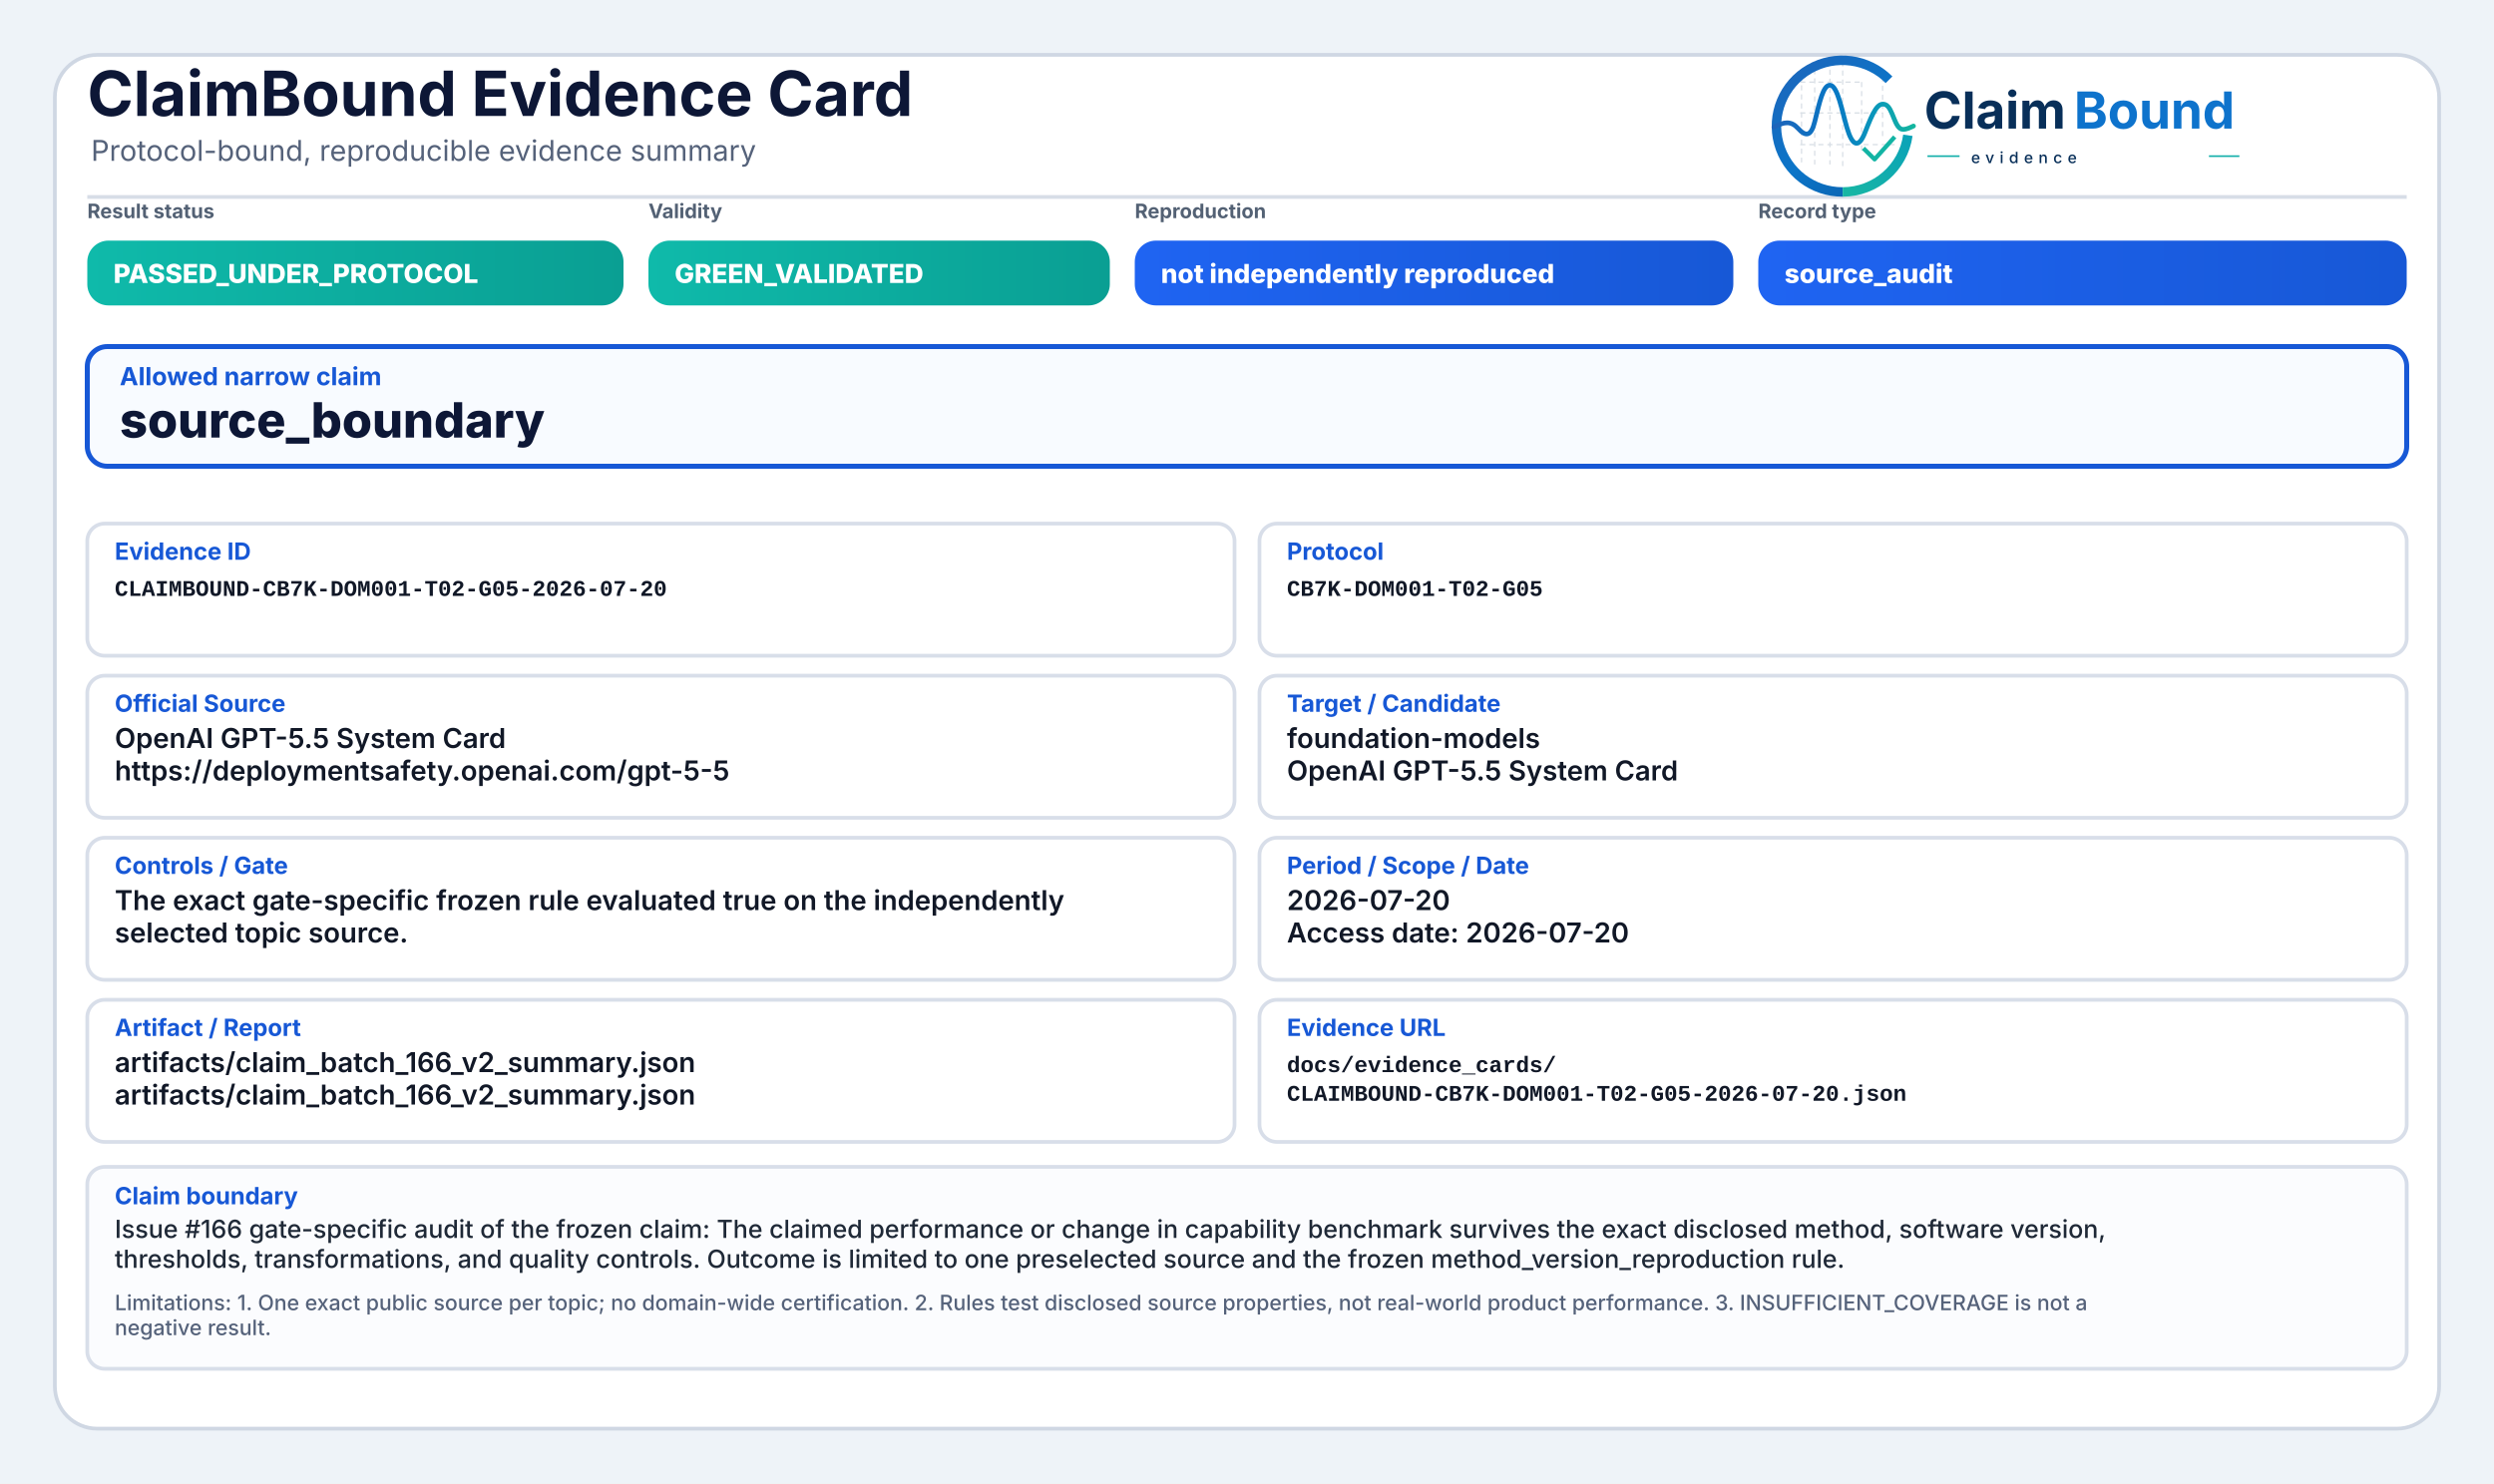
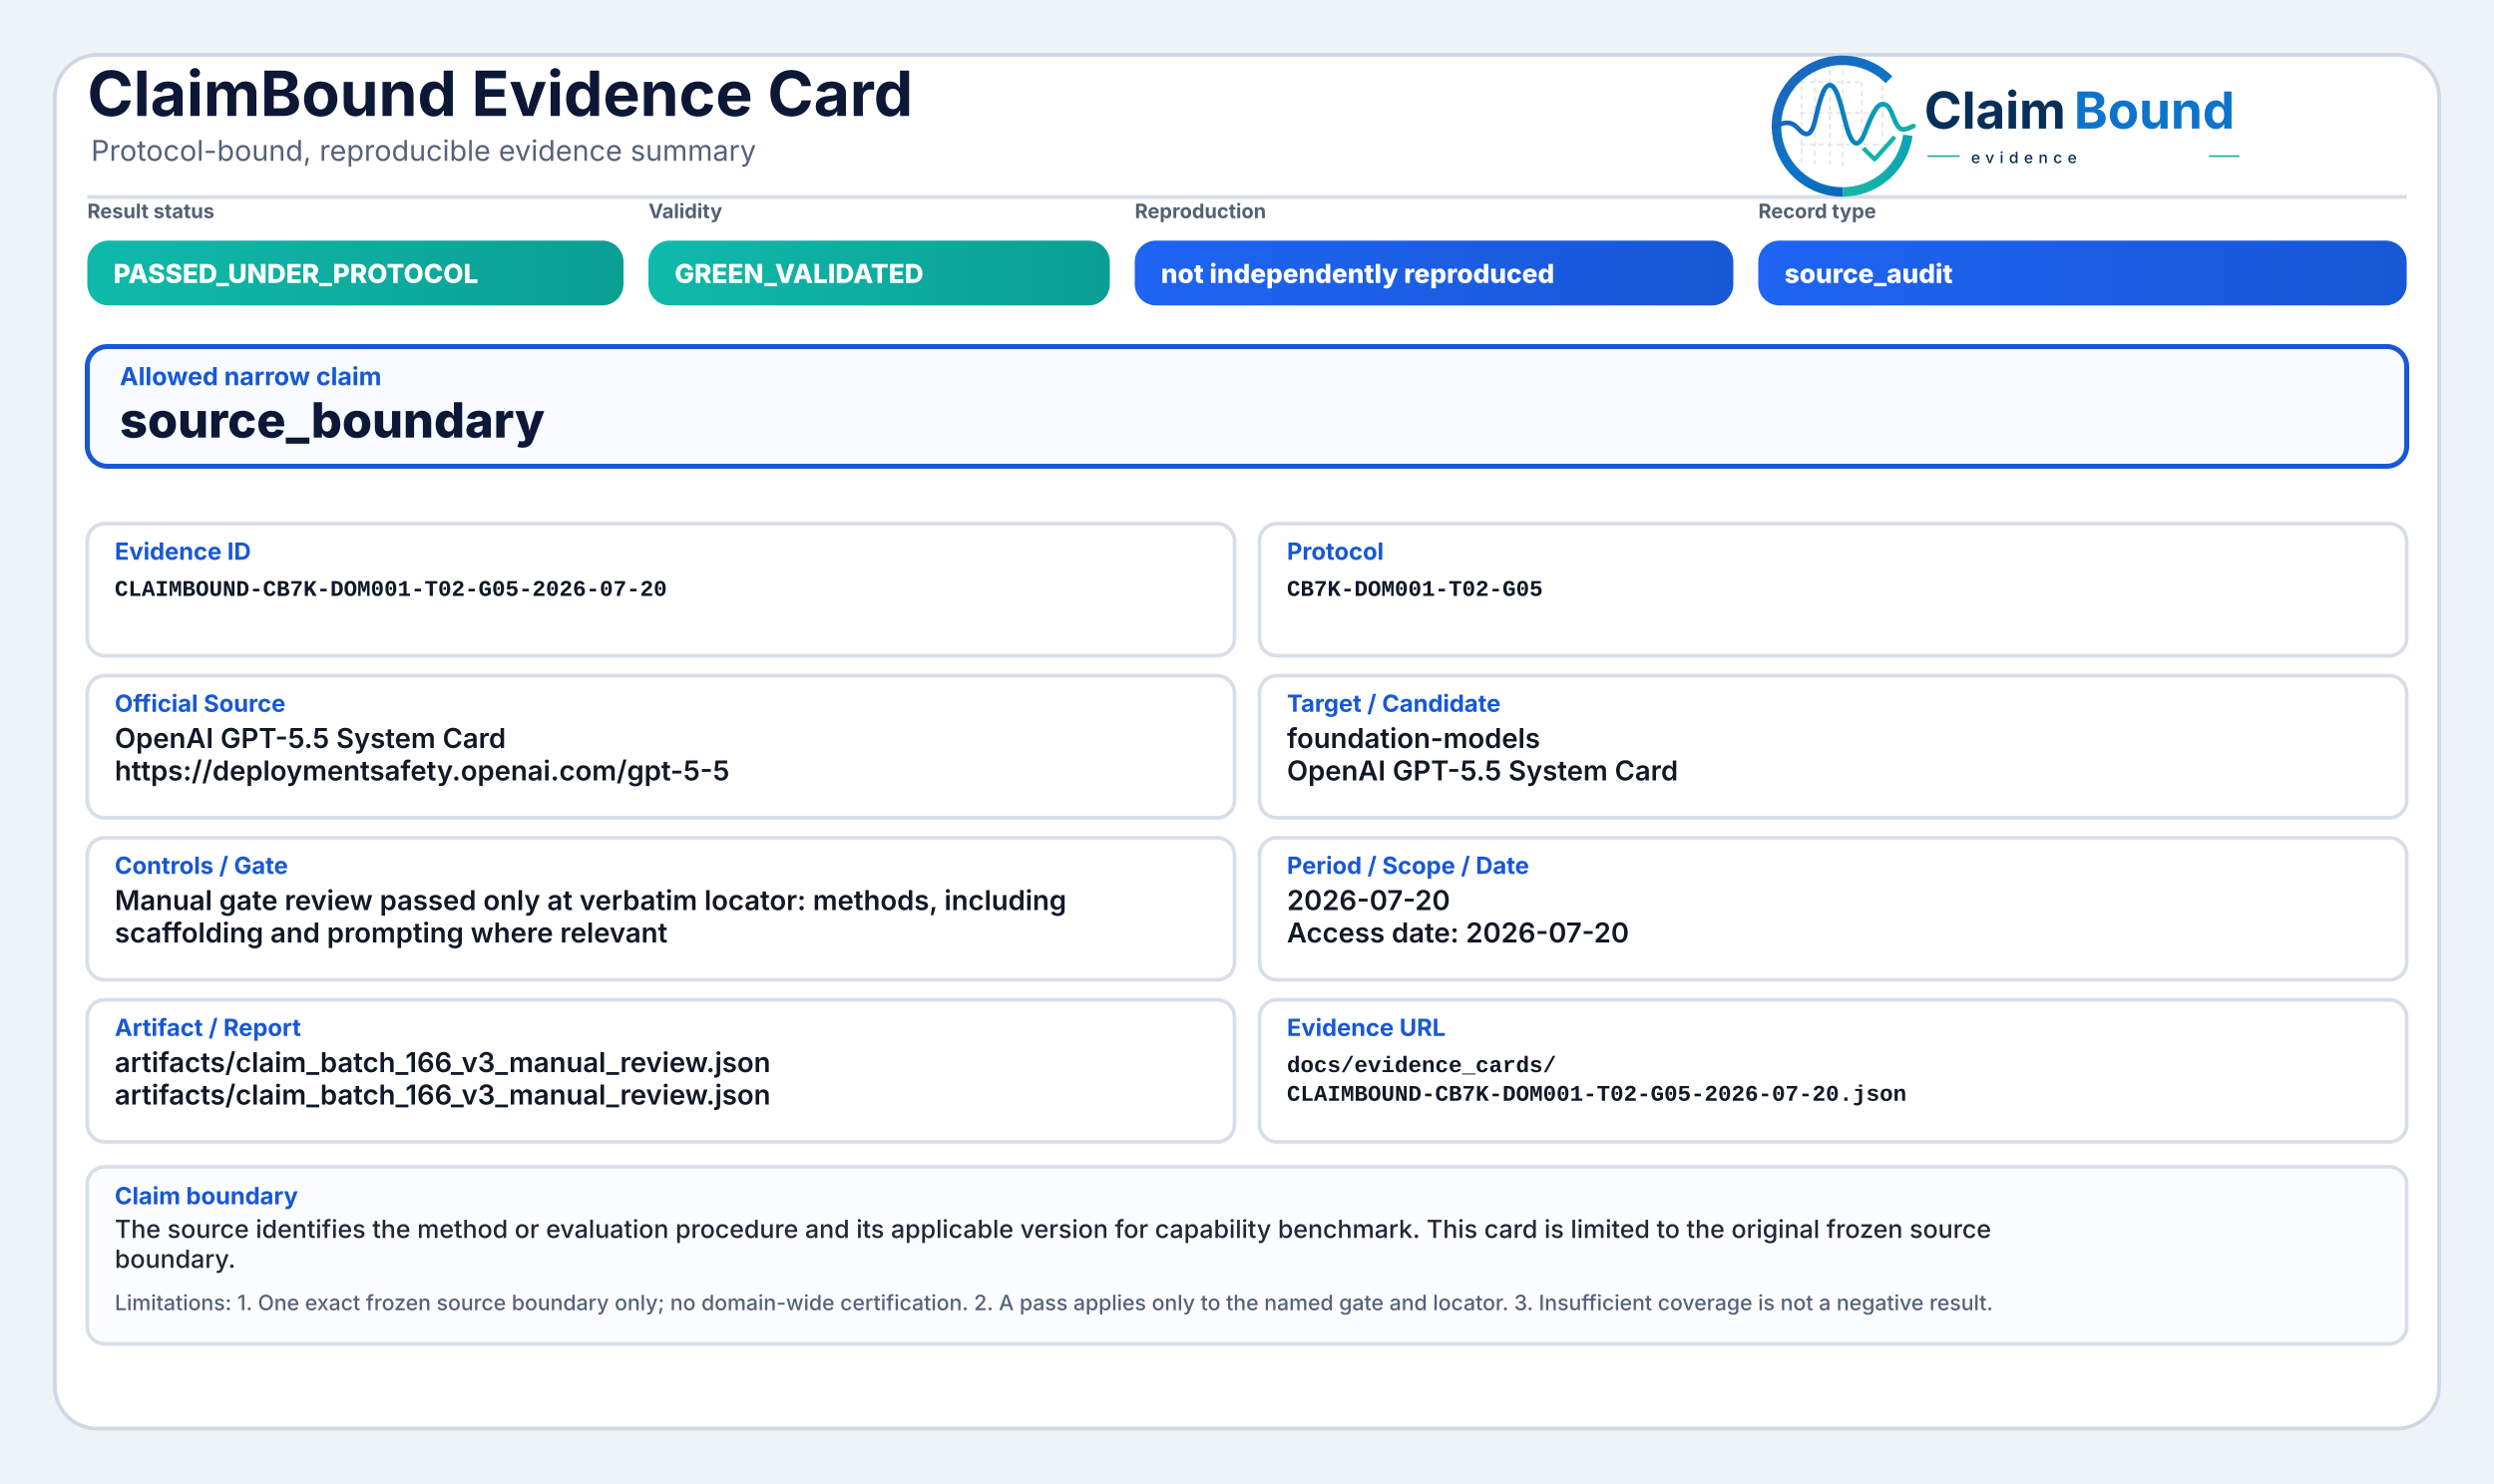
<svg xmlns="http://www.w3.org/2000/svg" width="2000" height="1190" viewBox="0 0 2000 1190" role="img" aria-label="ClaimBound Evidence Card">
  <defs>
    <linearGradient id="greenGrad" x1="0" y1="0" x2="1" y2="0">
      <stop offset="0%" stop-color="#0fbaaa" />
      <stop offset="100%" stop-color="#0a9f93" />
    </linearGradient>
    <linearGradient id="yellowGrad" x1="0" y1="0" x2="1" y2="0">
      <stop offset="0%" stop-color="#fbbf24" />
      <stop offset="100%" stop-color="#d97706" />
    </linearGradient>
    <linearGradient id="amberGrad" x1="0" y1="0" x2="1" y2="0">
      <stop offset="0%" stop-color="#f97316" />
      <stop offset="100%" stop-color="#c2410c" />
    </linearGradient>
    <linearGradient id="redGrad" x1="0" y1="0" x2="1" y2="0">
      <stop offset="0%" stop-color="#ef4444" />
      <stop offset="100%" stop-color="#b91c1c" />
    </linearGradient>
    <linearGradient id="grayGrad" x1="0" y1="0" x2="1" y2="0">
      <stop offset="0%" stop-color="#64748b" />
      <stop offset="100%" stop-color="#475569" />
    </linearGradient>
    <linearGradient id="blueGrad" x1="0" y1="0" x2="1" y2="0">
      <stop offset="0%" stop-color="#1f64f2" />
      <stop offset="100%" stop-color="#1758d6" />
    </linearGradient>
    <linearGradient id="logoRingBlue" x1="73" y1="453" x2="348" y2="793" gradientUnits="userSpaceOnUse">
      <stop offset="0" stop-color="#1E64BA" />
      <stop offset="0.55" stop-color="#0C75C8" />
      <stop offset="1" stop-color="#0A5FAB" />
    </linearGradient>
    <linearGradient id="logoRingTeal" x1="221" y1="792" x2="403" y2="594" gradientUnits="userSpaceOnUse">
      <stop offset="0" stop-color="#18B7A3" />
      <stop offset="1" stop-color="#089EBC" />
    </linearGradient>
    <linearGradient id="logoSignalGradient" x1="61" y1="628" x2="404" y2="628" gradientUnits="userSpaceOnUse">
      <stop offset="0" stop-color="#1E64BA" />
      <stop offset="0.43" stop-color="#0877C4" />
      <stop offset="0.72" stop-color="#0A97BB" />
      <stop offset="1" stop-color="#14B69E" />
    </linearGradient>
  </defs>
  <rect x="0" y="0" width="2000" height="1190" fill="#eef3f8" />
  <rect x="44" y="44" width="1912" height="1102" rx="34" fill="#ffffff" stroke="#cfd7e3" stroke-width="3" />
  <path d="M70 158 H1930" stroke="#d7dde7" stroke-width="3" />
  <text x="70" y="93" font-family="Inter, Segoe UI, Arial, sans-serif" font-size="50" font-weight="750" fill="#0d1736">ClaimBound Evidence Card</text>
  <text x="73" y="129" font-family="Inter, Segoe UI, Arial, sans-serif" font-size="23" font-weight="400" fill="#55627a">Protocol-bound, reproducible evidence summary</text>
  <g aria-label="ClaimBound evidence logo" transform="translate(1415,52) scale(0.33) translate(-40,-478)">
    <g stroke-linecap="butt" stroke-linejoin="round">
      <g stroke="#CBD3DC" stroke-width="3.2" stroke-linecap="round" stroke-dasharray="10 12" opacity="0.72">
        <path d="M130 507V714" />
        <path d="M162 490V719" />
        <path d="M199 491V719" />
        <path d="M230 471V726" />
        <path d="M276 521V690" />
        <path d="M327 508V650" />
        <path d="M128 520H277" />
        <path d="M128 595H327" />
        <path d="M128 672H355" />
      </g>
      <path d="M342.6 514.3A160 160 0 1 0 230 787" fill="none" stroke="url(#logoRingBlue)" stroke-width="23" />
      <path d="M230 787A160 160 0 0 0 388.4 649.3" fill="none" stroke="url(#logoRingTeal)" stroke-width="23" />
      <path d="M63 629.5C87 616.4 104.3 613.6 121.2 632.2C140.7 653.8 153.4 651.6 162.1 616.2C173.8 568.5 182.5 527.5 198.9 527.5C217.5 527.5 228.4 590.6 240.3 630.8C253.4 675.4 268.6 682.8 284.6 641.5C303.5 592.9 315.2 567.6 333.7 574.7C352.6 582 355.7 635.1 376.6 634.9C386.2 634.8 394 630.4 402 626.8" fill="none" stroke="url(#logoSignalGradient)" stroke-width="11.5" stroke-linecap="round" />
      <path d="M284 684.5L307.5 707.7L353 657" fill="none" stroke="#12B4A4" stroke-width="10.5" stroke-linecap="square" />
    </g>
    <text x="428" y="633" font-family="Inter, Segoe UI, Arial, sans-serif" font-size="124" font-weight="750" fill="#082F59" text-rendering="geometricPrecision">Claim</text>
    <text x="792" y="633" font-family="Inter, Segoe UI, Arial, sans-serif" font-size="124" font-weight="750" fill="#0E73CC" text-rendering="geometricPrecision">Bound</text>
    <line x1="436" y1="700" x2="514" y2="700" stroke="#11AFA9" stroke-width="4" />
    <text x="542" y="717" font-family="Inter, Segoe UI, Arial, sans-serif" font-size="38" font-weight="500" letter-spacing="13" fill="#082F59">evidence</text>
    <line x1="1120" y1="700" x2="1194" y2="700" stroke="#11AFA9" stroke-width="4" />
  </g>
  <text x="70" y="175" font-family="Inter, Segoe UI, Arial, sans-serif" font-size="16" font-weight="650" fill="#536174">Result status</text>
  <rect x="70" y="193" width="430" height="52" rx="17" fill="url(#greenGrad)" />
  <text x="91" y="227" font-family="Inter, Segoe UI, Arial, sans-serif" font-size="21" font-weight="800" fill="#ffffff">PASSED_UNDER_PROTOCOL</text>
  <text x="520" y="175" font-family="Inter, Segoe UI, Arial, sans-serif" font-size="16" font-weight="650" fill="#536174">Validity</text>
  <rect x="520" y="193" width="370" height="52" rx="17" fill="url(#greenGrad)" />
  <text x="541" y="227" font-family="Inter, Segoe UI, Arial, sans-serif" font-size="21" font-weight="800" fill="#ffffff">GREEN_VALIDATED</text>
  <text x="910" y="175" font-family="Inter, Segoe UI, Arial, sans-serif" font-size="16" font-weight="650" fill="#536174">Reproduction</text>
  <rect x="910" y="193" width="480" height="52" rx="17" fill="url(#blueGrad)" />
  <text x="931" y="227" font-family="Inter, Segoe UI, Arial, sans-serif" font-size="21" font-weight="800" fill="#ffffff">not independently reproduced</text>
  <text x="1410" y="175" font-family="Inter, Segoe UI, Arial, sans-serif" font-size="16" font-weight="650" fill="#536174">Record type</text>
  <rect x="1410" y="193" width="520" height="52" rx="17" fill="url(#blueGrad)" />
  <text x="1431" y="227" font-family="Inter, Segoe UI, Arial, sans-serif" font-size="21" font-weight="800" fill="#ffffff">source_audit</text>
  <rect x="70" y="278" width="1860" height="96" rx="16" fill="#f8fbff" stroke="#1758d6" stroke-width="4" />
  <text x="96" y="309" font-family="Inter, Segoe UI, Arial, sans-serif" font-size="20" font-weight="750" fill="#1758d6">Allowed narrow claim</text>
  <text x="96" y="351" font-family="Inter, Segoe UI, Arial, sans-serif" font-size="39" font-weight="800" fill="#0d1736">source_boundary</text>
  <rect x="70" y="420" width="920" height="106" rx="14" fill="#ffffff" stroke="#d8dee9" stroke-width="3" />
  <text x="92" y="449" font-family="Inter, Segoe UI, Arial, sans-serif" font-size="19" font-weight="750" fill="#1758d6">Evidence ID</text>
  <text x="92" y="478" font-family="SFMono-Regular, Consolas, Liberation Mono, monospace" font-size="18" font-weight="600" fill="#111827">CLAIMBOUND-CB7K-DOM001-T02-G05-2026-07-20</text>
  <rect x="1010" y="420" width="920" height="106" rx="14" fill="#ffffff" stroke="#d8dee9" stroke-width="3" />
  <text x="1032" y="449" font-family="Inter, Segoe UI, Arial, sans-serif" font-size="19" font-weight="750" fill="#1758d6">Protocol</text>
  <text x="1032" y="478" font-family="SFMono-Regular, Consolas, Liberation Mono, monospace" font-size="18" font-weight="600" fill="#111827">CB7K-DOM001-T02-G05</text>
  <rect x="70" y="542" width="920" height="114" rx="14" fill="#ffffff" stroke="#d8dee9" stroke-width="3" />
  <text x="92" y="571" font-family="Inter, Segoe UI, Arial, sans-serif" font-size="19" font-weight="750" fill="#1758d6">Official Source</text>
  <text x="92" y="600" font-family="Inter, Segoe UI, Arial, sans-serif" font-size="22" font-weight="600" fill="#111827">OpenAI GPT-5.5 System Card</text>
  <text x="92" y="626" font-family="Inter, Segoe UI, Arial, sans-serif" font-size="22" font-weight="600" fill="#111827">https://deploymentsafety.openai.com/gpt-5-5</text>
  <rect x="1010" y="542" width="920" height="114" rx="14" fill="#ffffff" stroke="#d8dee9" stroke-width="3" />
  <text x="1032" y="571" font-family="Inter, Segoe UI, Arial, sans-serif" font-size="19" font-weight="750" fill="#1758d6">Target / Candidate</text>
  <text x="1032" y="600" font-family="Inter, Segoe UI, Arial, sans-serif" font-size="22" font-weight="600" fill="#111827">foundation-models</text>
  <text x="1032" y="626" font-family="Inter, Segoe UI, Arial, sans-serif" font-size="22" font-weight="600" fill="#111827">OpenAI GPT-5.5 System Card</text>
  <rect x="70" y="672" width="920" height="114" rx="14" fill="#ffffff" stroke="#d8dee9" stroke-width="3" />
  <text x="92" y="701" font-family="Inter, Segoe UI, Arial, sans-serif" font-size="19" font-weight="750" fill="#1758d6">Controls / Gate</text>
-   <text x="92" y="730" font-family="Inter, Segoe UI, Arial, sans-serif" font-size="22" font-weight="600" fill="#111827">The exact gate-specific frozen rule evaluated true on the independently</text>
-   <text x="92" y="756" font-family="Inter, Segoe UI, Arial, sans-serif" font-size="22" font-weight="600" fill="#111827">selected topic source.</text>
+   <text x="92" y="730" font-family="Inter, Segoe UI, Arial, sans-serif" font-size="22" font-weight="600" fill="#111827">Manual gate review passed only at verbatim locator: methods, including</text>
+   <text x="92" y="756" font-family="Inter, Segoe UI, Arial, sans-serif" font-size="22" font-weight="600" fill="#111827">scaffolding and prompting where relevant</text>
  <rect x="1010" y="672" width="920" height="114" rx="14" fill="#ffffff" stroke="#d8dee9" stroke-width="3" />
  <text x="1032" y="701" font-family="Inter, Segoe UI, Arial, sans-serif" font-size="19" font-weight="750" fill="#1758d6">Period / Scope / Date</text>
  <text x="1032" y="730" font-family="Inter, Segoe UI, Arial, sans-serif" font-size="22" font-weight="600" fill="#111827">2026-07-20</text>
  <text x="1032" y="756" font-family="Inter, Segoe UI, Arial, sans-serif" font-size="22" font-weight="600" fill="#111827">Access date: 2026-07-20</text>
  <rect x="70" y="802" width="920" height="114" rx="14" fill="#ffffff" stroke="#d8dee9" stroke-width="3" />
  <text x="92" y="831" font-family="Inter, Segoe UI, Arial, sans-serif" font-size="19" font-weight="750" fill="#1758d6">Artifact / Report</text>
-   <text x="92" y="860" font-family="Inter, Segoe UI, Arial, sans-serif" font-size="22" font-weight="600" fill="#111827">artifacts/claim_batch_166_v2_summary.json</text>
-   <text x="92" y="886" font-family="Inter, Segoe UI, Arial, sans-serif" font-size="22" font-weight="600" fill="#111827">artifacts/claim_batch_166_v2_summary.json</text>
+   <text x="92" y="860" font-family="Inter, Segoe UI, Arial, sans-serif" font-size="22" font-weight="600" fill="#111827">artifacts/claim_batch_166_v3_manual_review.json</text>
+   <text x="92" y="886" font-family="Inter, Segoe UI, Arial, sans-serif" font-size="22" font-weight="600" fill="#111827">artifacts/claim_batch_166_v3_manual_review.json</text>
  <rect x="1010" y="802" width="920" height="114" rx="14" fill="#ffffff" stroke="#d8dee9" stroke-width="3" />
  <text x="1032" y="831" font-family="Inter, Segoe UI, Arial, sans-serif" font-size="19" font-weight="750" fill="#1758d6">Evidence URL</text>
  <text x="1032" y="860" font-family="SFMono-Regular, Consolas, Liberation Mono, monospace" font-size="18" font-weight="600" fill="#111827">docs/evidence_cards/</text>
  <text x="1032" y="883" font-family="SFMono-Regular, Consolas, Liberation Mono, monospace" font-size="18" font-weight="600" fill="#111827">CLAIMBOUND-CB7K-DOM001-T02-G05-2026-07-20.json</text>
-   <rect x="70" y="936" width="1860" height="162" rx="14" fill="#fbfcfe" stroke="#d8dee9" stroke-width="3" />
+   <rect x="70" y="936" width="1860" height="142" rx="14" fill="#fbfcfe" stroke="#d8dee9" stroke-width="3" />
  <text x="92" y="966" font-family="Inter, Segoe UI, Arial, sans-serif" font-size="19" font-weight="750" fill="#1758d6">Claim boundary</text>
-   <text x="92" y="993" font-family="Inter, Segoe UI, Arial, sans-serif" font-size="20" font-weight="500" fill="#1f2937">Issue #166 gate-specific audit of the frozen claim: The claimed performance or change in capability benchmark survives the exact disclosed method, software version,</text>
-   <text x="92" y="1017" font-family="Inter, Segoe UI, Arial, sans-serif" font-size="20" font-weight="500" fill="#1f2937">thresholds, transformations, and quality controls. Outcome is limited to one preselected source and the frozen method_version_reproduction rule.</text>
-   <text x="92" y="1051" font-family="Inter, Segoe UI, Arial, sans-serif" font-size="17" font-weight="500" fill="#55627a">Limitations: 1. One exact public source per topic; no domain-wide certification. 2. Rules test disclosed source properties, not real-world product performance. 3. INSUFFICIENT_COVERAGE is not a</text>
-   <text x="92" y="1071" font-family="Inter, Segoe UI, Arial, sans-serif" font-size="17" font-weight="500" fill="#55627a">negative result.</text>
+   <text x="92" y="993" font-family="Inter, Segoe UI, Arial, sans-serif" font-size="20" font-weight="500" fill="#1f2937">The source identifies the method or evaluation procedure and its applicable version for capability benchmark. This card is limited to the original frozen source</text>
+   <text x="92" y="1017" font-family="Inter, Segoe UI, Arial, sans-serif" font-size="20" font-weight="500" fill="#1f2937">boundary.</text>
+   <text x="92" y="1051" font-family="Inter, Segoe UI, Arial, sans-serif" font-size="17" font-weight="500" fill="#55627a">Limitations: 1. One exact frozen source boundary only; no domain-wide certification. 2. A pass applies only to the named gate and locator. 3. Insufficient coverage is not a negative result.</text>
</svg>
